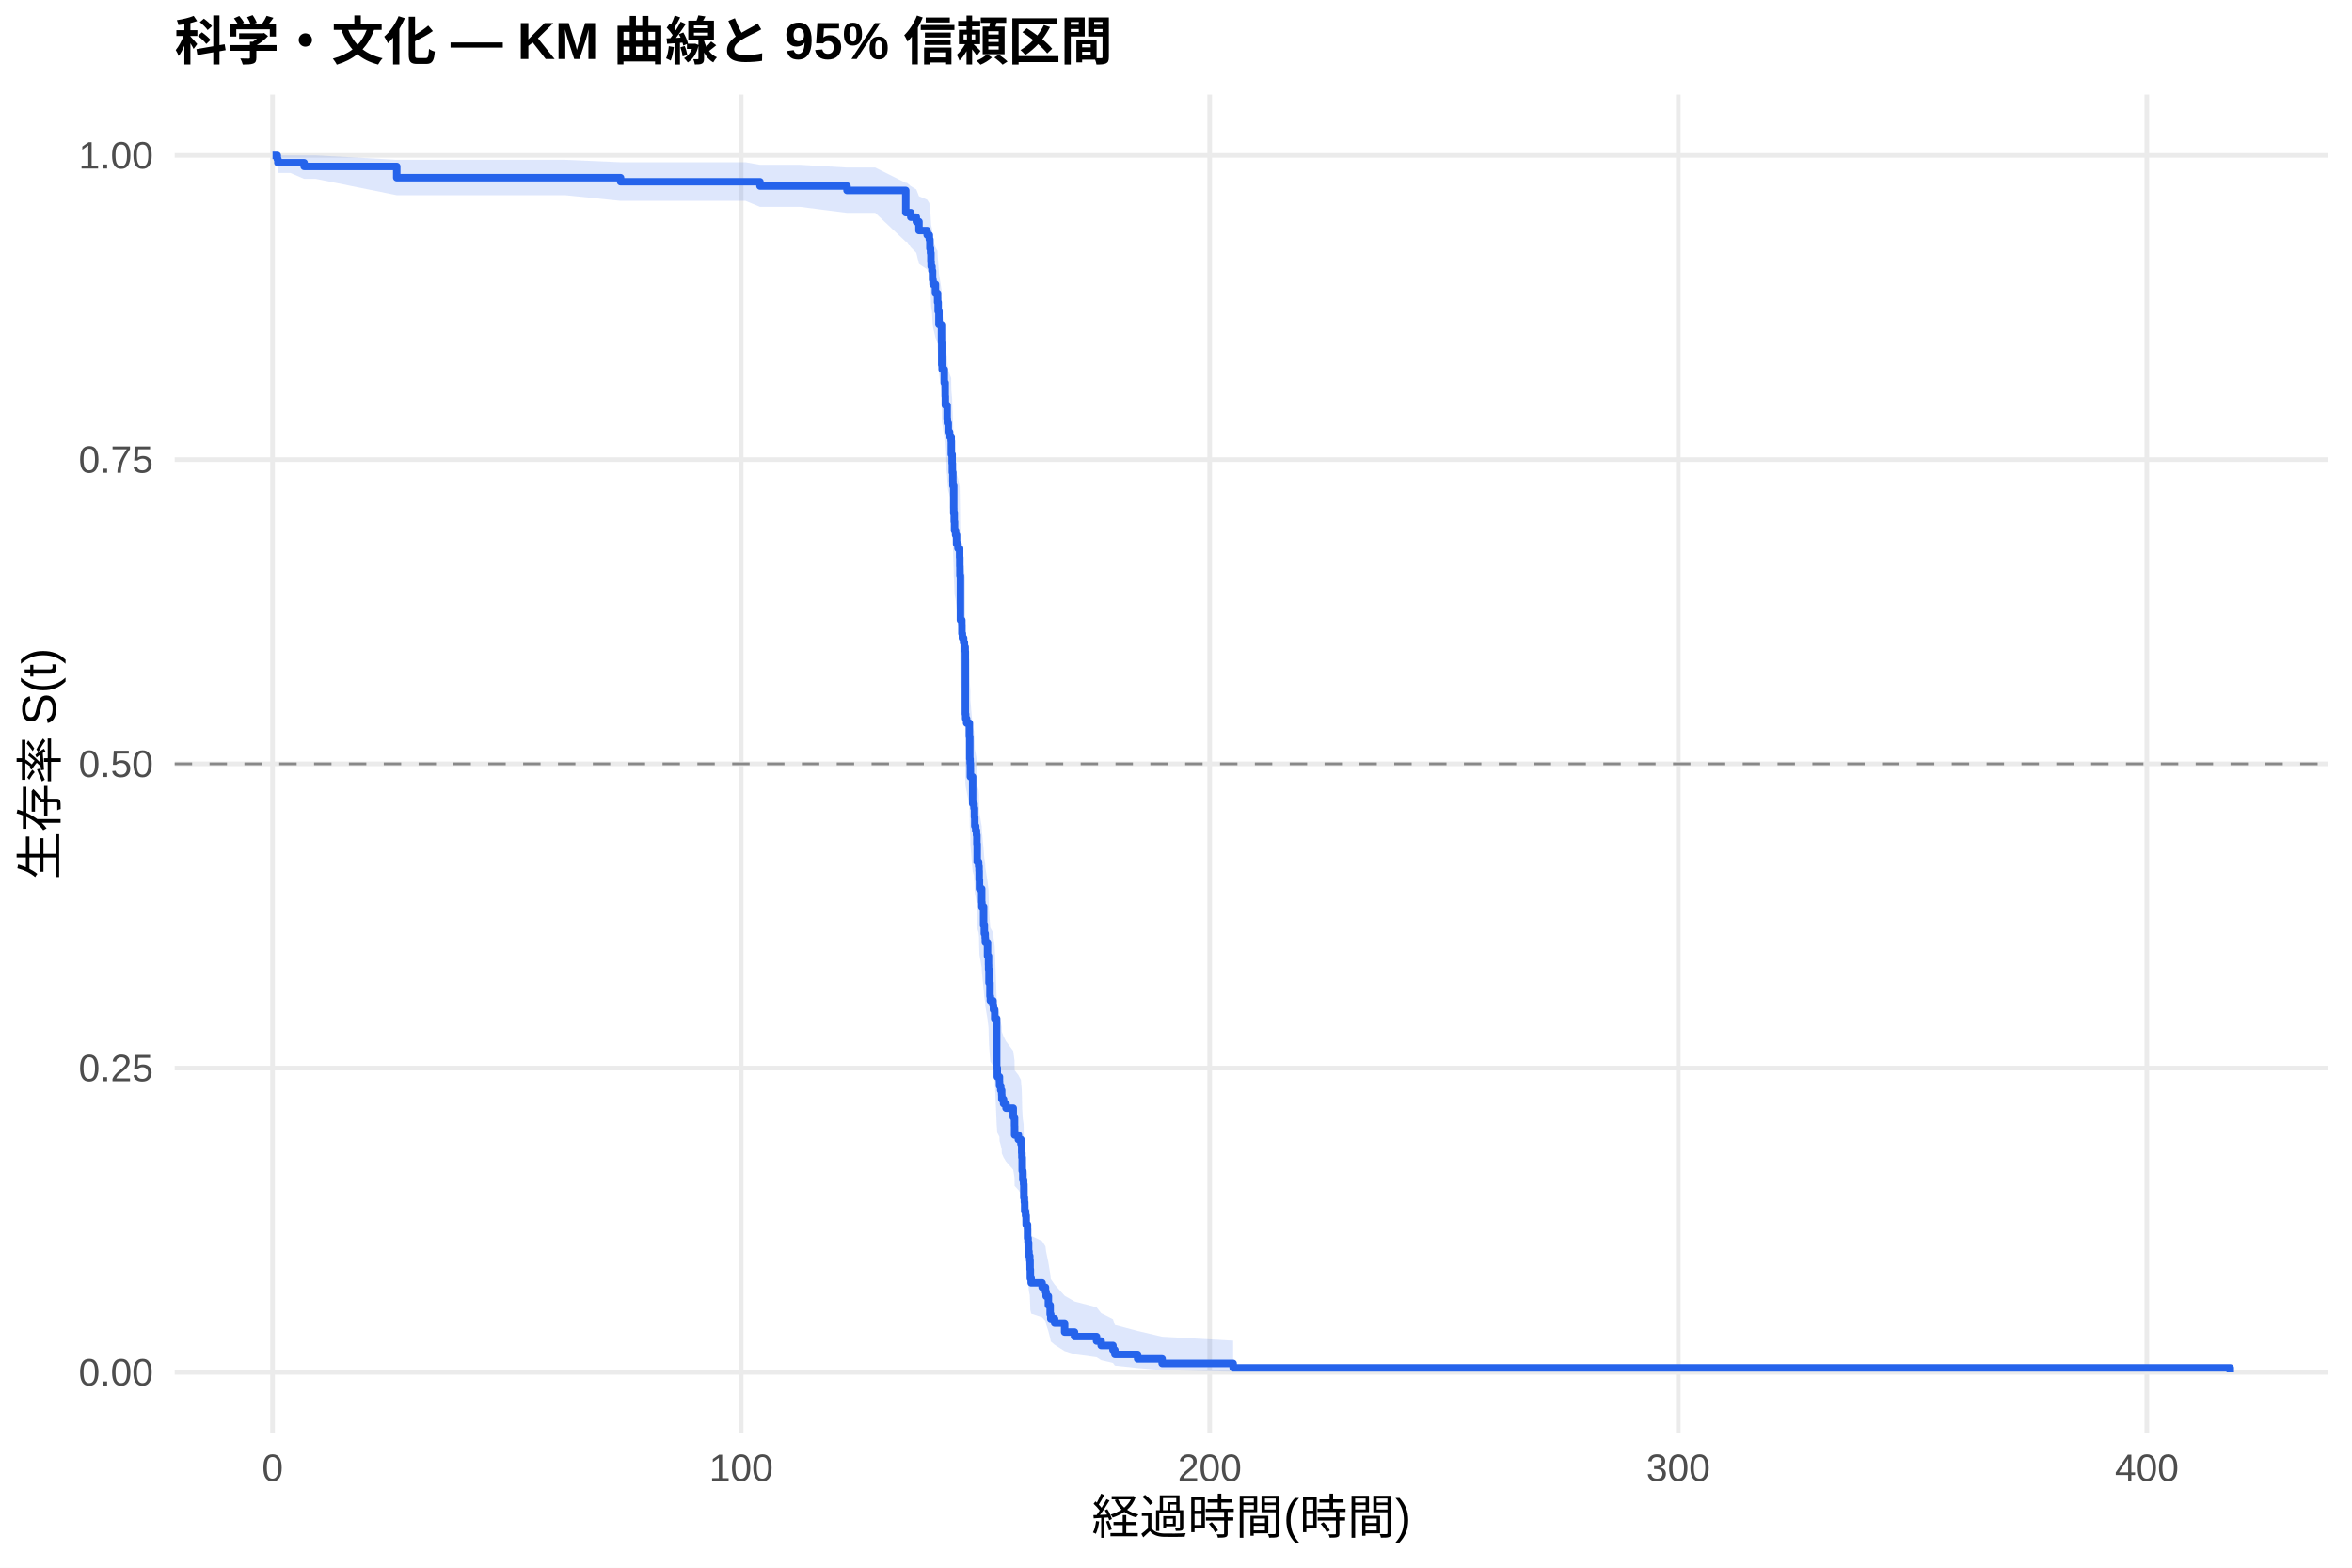
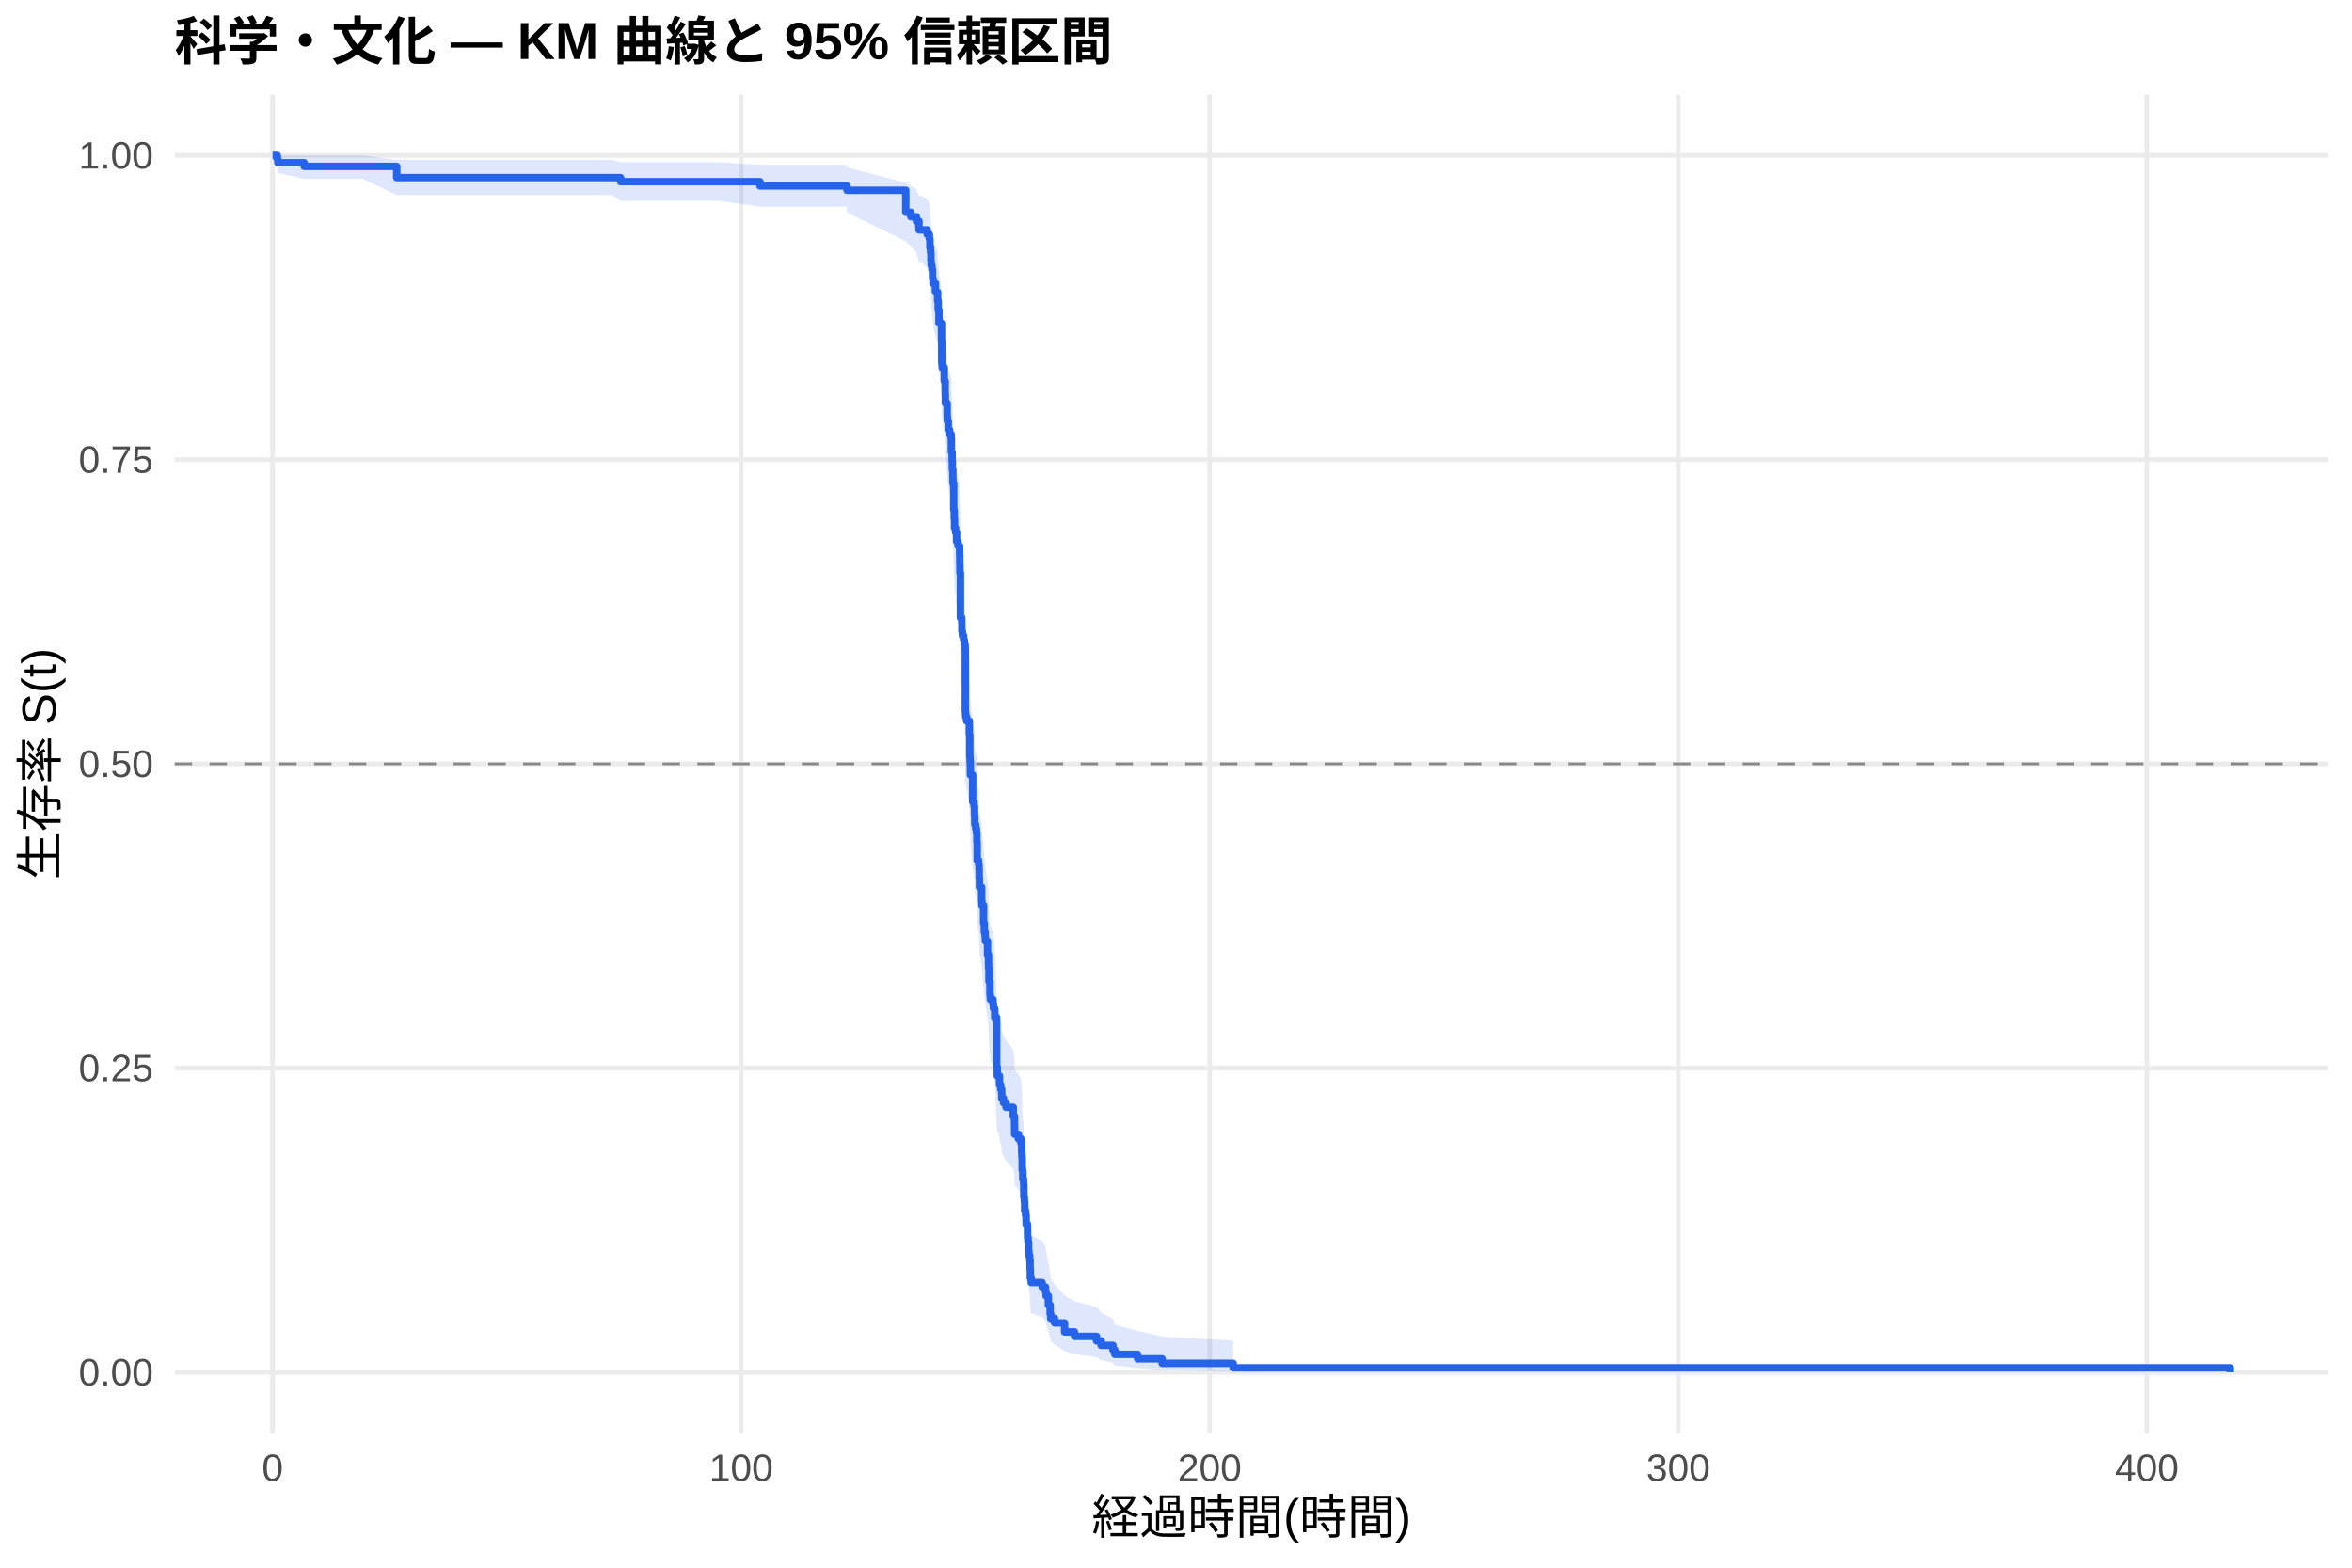
<svg xmlns="http://www.w3.org/2000/svg" width="540.00pt" height="360.00pt" viewBox="0 0 540.00 360.00">
  <g class="svglite">
    <defs>
      <style type="text/css">
    .svglite line, .svglite polyline, .svglite polygon, .svglite path, .svglite rect, .svglite circle {
      fill: none;
      stroke: #000000;
      stroke-linecap: round;
      stroke-linejoin: round;
      stroke-miterlimit: 10.00;
    }
    .svglite text {
      white-space: pre;
    }
    .svglite g.glyphgroup path {
      fill: inherit;
      stroke: none;
    }
  </style>
    </defs>
    <rect width="100%" height="100%" style="stroke: none; fill: #FFFFFF;" />
    <defs>
      <clipPath id="cpMC4wMHw1NDAuMDB8MC4wMHwzNjAuMDA=">
        <rect x="0.00" y="0.00" width="540.00" height="360.00" />
      </clipPath>
    </defs>
    <g clip-path="url(#cpMC4wMHw1NDAuMDB8MC4wMHwzNjAuMDA=)">
      <rect x="0" y="0.00" width="540.00" height="360.00" style="stroke-width: 1.07; stroke: none; fill: #FFFFFF;" />
    </g>
    <defs>
      <clipPath id="cpNDAuMTF8NTM0LjUyfDIxLjcxfDMyOS4xMg==">
        <rect x="40.11" y="21.71" width="494.41" height="307.41" />
      </clipPath>
    </defs>
    <g clip-path="url(#cpNDAuMTF8NTM0LjUyfDIxLjcxfDMyOS4xMg==)">
      <polyline points="40.11,315.14 534.52,315.14 " style="stroke-width: 1.07; stroke: #EBEBEB; stroke-linecap: butt;" />
      <polyline points="40.11,245.28 534.52,245.28 " style="stroke-width: 1.07; stroke: #EBEBEB; stroke-linecap: butt;" />
      <polyline points="40.11,175.41 534.52,175.41 " style="stroke-width: 1.07; stroke: #EBEBEB; stroke-linecap: butt;" />
      <polyline points="40.11,105.55 534.52,105.55 " style="stroke-width: 1.07; stroke: #EBEBEB; stroke-linecap: butt;" />
      <polyline points="40.11,35.68 534.52,35.68 " style="stroke-width: 1.07; stroke: #EBEBEB; stroke-linecap: butt;" />
      <polyline points="62.58,329.12 62.58,21.71 " style="stroke-width: 1.07; stroke: #EBEBEB; stroke-linecap: butt;" />
      <polyline points="170.16,329.12 170.16,21.71 " style="stroke-width: 1.07; stroke: #EBEBEB; stroke-linecap: butt;" />
      <polyline points="277.74,329.12 277.74,21.71 " style="stroke-width: 1.07; stroke: #EBEBEB; stroke-linecap: butt;" />
      <polyline points="385.32,329.12 385.32,21.71 " style="stroke-width: 1.07; stroke: #EBEBEB; stroke-linecap: butt;" />
      <polyline points="492.90,329.12 492.90,21.71 " style="stroke-width: 1.07; stroke: #EBEBEB; stroke-linecap: butt;" />
-       <polygon points="62.58,35.68 63.66,35.68 63.80,35.68 66.65,35.68 69.83,35.68 72.50,35.68 91.09,36.71 96.38,36.71 103.91,36.71 122.06,36.71 129.78,36.71 142.48,37.26 145.96,37.26 154.15,37.26 166.07,37.26 171.17,37.26 174.48,37.85 177.71,37.85 183.66,37.85 194.47,38.48 200.95,38.48 207.96,41.99 208.24,41.99 209.11,42.74 210.38,43.51 210.99,45.07 212.87,45.86 213.37,46.66 213.50,48.29 213.64,49.11 213.73,50.78 213.78,51.62 213.98,52.46 214.11,54.16 214.22,55.02 214.77,56.75 215.26,57.62 215.27,58.49 215.40,60.25 215.58,62.91 216.17,66.49 216.22,71.03 216.31,71.94 216.80,74.69 217.01,77.46 217.05,79.32 217.46,82.12 217.51,83.05 217.71,84.93 218.02,85.87 218.39,86.81 218.43,89.65 218.61,91.54 218.66,93.45 218.77,95.35 218.79,96.31 218.97,101.11 218.98,102.07 219.09,104.00 219.16,105.94 219.40,106.91 219.63,108.85 219.95,109.82 220.33,111.77 220.37,113.73 220.40,115.68 220.51,125.54 220.83,126.53 220.85,128.51 220.96,129.50 221.24,130.50 221.42,131.49 221.60,132.49 221.64,146.54 221.71,147.55 221.93,148.56 222.57,151.60 222.66,156.68 222.73,157.70 222.79,158.72 222.80,160.76 223.32,166.91 223.63,167.94 223.74,170.00 223.81,172.07 224.02,173.10 224.20,174.13 224.29,176.20 224.36,180.35 224.69,181.39 224.78,182.44 224.81,184.52 224.88,186.61 225.39,189.75 225.44,190.80 225.83,195.00 226.00,197.11 226.19,198.17 226.23,199.22 226.73,202.40 226.96,204.52 226.98,205.59 227.07,208.78 227.29,211.98 227.38,213.06 227.99,214.13 228.09,215.20 228.38,217.35 228.83,229.26 228.97,231.44 229.47,232.53 229.49,233.63 229.76,234.72 229.98,235.82 230.01,236.92 230.41,238.02 230.98,239.12 232.63,241.33 232.93,243.54 232.95,245.76 233.81,246.88 234.40,247.99 234.58,250.23 234.62,251.35 234.69,254.72 234.83,256.98 235.01,258.12 235.07,261.53 235.19,262.67 235.26,264.97 235.46,266.12 235.59,268.43 235.91,269.59 235.93,271.92 236.04,273.08 236.16,275.43 236.25,276.61 236.43,277.80 236.50,280.18 236.56,282.58 236.75,283.79 239.26,285.00 240.03,286.22 240.18,287.45 240.70,289.92 241.11,292.42 241.25,293.69 242.13,294.97 244.43,297.55 246.70,298.86 251.76,300.19 252.82,301.53 255.53,302.89 255.97,304.26 261.19,305.64 266.82,306.96 283.12,307.87 283.12,315.00 266.82,314.63 261.19,314.14 255.97,313.59 255.53,312.99 252.82,312.35 251.76,311.68 246.70,310.99 244.43,310.27 242.13,308.80 241.25,308.05 241.11,307.28 240.70,305.71 240.18,304.11 240.03,303.30 239.26,302.48 236.75,301.65 236.56,300.82 236.50,299.15 236.43,297.45 236.25,296.59 236.16,295.73 236.04,294.00 235.93,293.13 235.91,291.38 235.59,290.50 235.46,288.72 235.26,287.83 235.19,286.05 235.07,285.15 235.01,282.44 234.83,281.53 234.69,279.71 234.62,276.96 234.58,276.04 234.40,274.19 233.81,273.26 232.95,272.34 232.93,270.47 232.63,268.61 230.98,266.73 230.41,265.79 230.01,264.85 229.98,263.91 229.76,262.96 229.49,262.02 229.47,261.07 228.97,260.12 228.83,258.22 228.38,247.67 228.09,245.74 227.99,244.77 227.38,243.80 227.29,242.83 227.07,239.91 226.98,236.98 226.96,236.00 226.73,234.04 226.23,231.09 226.19,230.10 226.00,229.12 225.83,227.14 225.44,223.18 225.39,222.19 224.88,219.20 224.81,217.21 224.78,215.21 224.69,214.21 224.36,213.20 224.29,209.19 224.20,207.18 224.02,206.17 223.81,205.16 223.74,203.14 223.63,201.11 223.32,200.10 222.80,194.00 222.79,191.96 222.73,190.94 222.66,189.92 222.57,184.79 221.93,181.70 221.71,180.67 221.64,179.64 221.60,165.10 221.42,164.06 221.24,163.01 220.96,161.96 220.85,160.92 220.83,158.82 220.51,157.76 220.40,147.20 220.37,145.07 220.33,142.94 219.95,140.81 219.63,139.74 219.40,137.60 219.16,136.52 219.09,134.38 218.98,132.22 218.97,131.14 218.79,125.73 218.77,124.65 218.66,122.47 218.61,120.29 218.43,118.11 218.39,114.81 218.02,113.71 217.71,112.61 217.51,110.41 217.46,109.30 217.05,105.97 217.01,103.74 216.80,100.39 216.31,97.02 216.22,95.89 216.17,90.21 215.58,85.63 215.40,82.16 215.27,79.84 215.26,78.67 214.77,77.49 214.22,75.14 214.11,73.96 213.98,71.58 213.78,70.38 213.73,69.18 213.64,66.76 213.50,65.54 213.37,63.08 212.87,61.84 210.99,60.59 210.38,58.07 209.11,56.79 208.24,55.50 207.96,55.50 200.95,48.88 194.47,48.88 183.66,47.50 177.71,47.50 174.48,47.50 171.17,46.13 166.07,46.13 154.15,46.13 145.96,46.13 142.48,46.13 129.78,44.82 122.06,44.82 103.91,44.82 96.38,44.82 91.09,44.82 72.50,41.07 69.83,41.07 66.65,39.71 63.80,39.71 63.66,38.18 62.58,35.68 " style="stroke-width: 0.00; stroke: none; stroke-linecap: butt; fill: #2563EB; fill-opacity: 0.15;" />
-       <polyline points="62.58,35.68 63.66,35.68 63.80,35.68 66.65,35.68 69.83,35.68 72.50,35.68 91.09,36.71 96.38,36.71 103.91,36.71 122.06,36.71 129.78,36.71 142.48,37.26 145.96,37.26 154.15,37.26 166.07,37.26 171.17,37.26 174.48,37.85 177.71,37.85 183.66,37.85 194.47,38.48 200.95,38.48 207.96,41.99 208.24,41.99 209.11,42.74 210.38,43.51 210.99,45.07 212.87,45.86 213.37,46.66 213.50,48.29 213.64,49.11 213.73,50.78 213.78,51.62 213.98,52.46 214.11,54.16 214.22,55.02 214.77,56.75 215.26,57.62 215.27,58.49 215.40,60.25 215.58,62.91 216.17,66.49 216.22,71.03 216.31,71.94 216.80,74.69 217.01,77.46 217.05,79.32 217.46,82.12 217.51,83.05 217.71,84.93 218.02,85.87 218.39,86.81 218.43,89.65 218.61,91.54 218.66,93.45 218.77,95.35 218.79,96.31 218.97,101.11 218.98,102.07 219.09,104.00 219.16,105.94 219.40,106.91 219.63,108.85 219.95,109.82 220.33,111.77 220.37,113.73 220.40,115.68 220.51,125.54 220.83,126.53 220.85,128.51 220.96,129.50 221.24,130.50 221.42,131.49 221.60,132.49 221.64,146.54 221.71,147.55 221.93,148.56 222.57,151.60 222.66,156.68 222.73,157.70 222.79,158.72 222.80,160.76 223.32,166.91 223.63,167.94 223.74,170.00 223.81,172.07 224.02,173.10 224.20,174.13 224.29,176.20 224.36,180.35 224.69,181.39 224.78,182.44 224.81,184.52 224.88,186.61 225.39,189.75 225.44,190.80 225.83,195.00 226.00,197.11 226.19,198.17 226.23,199.22 226.73,202.40 226.96,204.52 226.98,205.59 227.07,208.78 227.29,211.98 227.38,213.06 227.99,214.13 228.09,215.20 228.38,217.35 228.83,229.26 228.97,231.44 229.47,232.53 229.49,233.63 229.76,234.72 229.98,235.82 230.01,236.92 230.41,238.02 230.98,239.12 232.63,241.33 232.93,243.54 232.95,245.76 233.81,246.88 234.40,247.99 234.58,250.23 234.62,251.35 234.69,254.72 234.83,256.98 235.01,258.12 235.07,261.53 235.19,262.67 235.26,264.97 235.46,266.12 235.59,268.43 235.91,269.59 235.93,271.92 236.04,273.08 236.16,275.43 236.25,276.61 236.43,277.80 236.50,280.18 236.56,282.58 236.75,283.79 239.26,285.00 240.03,286.22 240.18,287.45 240.70,289.92 241.11,292.42 241.25,293.69 242.13,294.97 244.43,297.55 246.70,298.86 251.76,300.19 252.82,301.53 255.53,302.89 255.97,304.26 261.19,305.64 266.82,306.96 283.12,307.87 " style="stroke-width: 1.07; stroke: none; stroke-linecap: butt;" />
-       <polyline points="283.12,315.00 266.82,314.63 261.19,314.14 255.97,313.59 255.53,312.99 252.82,312.35 251.76,311.68 246.70,310.99 244.43,310.27 242.13,308.80 241.25,308.05 241.11,307.28 240.70,305.71 240.18,304.11 240.03,303.30 239.26,302.48 236.75,301.65 236.56,300.82 236.50,299.15 236.43,297.45 236.25,296.59 236.16,295.73 236.04,294.00 235.93,293.13 235.91,291.38 235.59,290.50 235.46,288.72 235.26,287.83 235.19,286.05 235.07,285.15 235.01,282.44 234.83,281.53 234.69,279.71 234.62,276.96 234.58,276.04 234.40,274.19 233.81,273.26 232.95,272.34 232.93,270.47 232.63,268.61 230.98,266.73 230.41,265.79 230.01,264.85 229.98,263.91 229.76,262.96 229.49,262.02 229.47,261.07 228.97,260.12 228.83,258.22 228.38,247.67 228.09,245.74 227.99,244.77 227.38,243.80 227.29,242.83 227.07,239.91 226.98,236.98 226.96,236.00 226.73,234.04 226.23,231.09 226.19,230.10 226.00,229.12 225.83,227.14 225.44,223.18 225.39,222.19 224.88,219.20 224.81,217.21 224.78,215.21 224.69,214.21 224.36,213.20 224.29,209.19 224.20,207.18 224.02,206.17 223.81,205.16 223.74,203.14 223.63,201.11 223.32,200.10 222.80,194.00 222.79,191.96 222.73,190.94 222.66,189.92 222.57,184.79 221.93,181.70 221.71,180.67 221.64,179.64 221.60,165.10 221.42,164.06 221.24,163.01 220.96,161.96 220.85,160.92 220.83,158.82 220.51,157.76 220.40,147.20 220.37,145.07 220.33,142.94 219.95,140.81 219.63,139.74 219.40,137.60 219.16,136.52 219.09,134.38 218.98,132.22 218.97,131.14 218.79,125.73 218.77,124.65 218.66,122.47 218.61,120.29 218.43,118.11 218.39,114.81 218.02,113.71 217.71,112.61 217.51,110.41 217.46,109.30 217.05,105.97 217.01,103.74 216.80,100.39 216.31,97.02 216.22,95.89 216.17,90.21 215.58,85.63 215.40,82.16 215.27,79.84 215.26,78.67 214.77,77.49 214.22,75.14 214.11,73.96 213.98,71.58 213.78,70.38 213.73,69.18 213.64,66.76 213.50,65.54 213.37,63.08 212.87,61.84 210.99,60.59 210.38,58.07 209.11,56.79 208.24,55.50 207.96,55.50 200.95,48.88 194.47,48.88 183.66,47.50 177.71,47.50 174.48,47.50 171.17,46.13 166.07,46.13 154.15,46.13 145.96,46.13 142.48,46.13 129.78,44.82 122.06,44.82 103.91,44.82 96.38,44.82 91.09,44.82 72.50,41.07 69.83,41.07 66.65,39.71 63.80,39.71 63.66,38.18 62.58,35.68 " style="stroke-width: 1.07; stroke: none; stroke-linecap: butt;" />
-       <polyline points="62.58,35.68 63.66,35.68 63.66,36.53 63.80,36.53 63.80,37.38 66.65,37.38 66.65,37.38 69.83,37.38 69.83,38.22 72.50,38.22 72.50,38.22 91.09,38.22 91.09,40.80 96.38,40.80 96.38,40.80 103.91,40.80 103.91,40.80 122.06,40.80 122.06,40.80 129.78,40.80 129.78,40.80 142.48,40.80 142.48,41.73 145.96,41.73 145.96,41.73 154.15,41.73 154.15,41.73 166.07,41.73 166.07,41.73 171.17,41.73 171.17,41.73 174.48,41.73 174.48,42.72 177.71,42.72 177.71,42.72 183.66,42.72 183.66,42.72 194.47,42.72 194.47,43.73 200.95,43.73 200.95,43.73 207.96,43.73 207.96,48.83 208.24,48.83 208.24,48.83 209.11,48.83 209.11,49.86 210.38,49.86 210.38,50.89 210.99,50.89 210.99,52.94 212.87,52.94 212.87,53.97 213.37,53.97 213.37,55.00 213.50,55.00 213.50,57.06 213.64,57.06 213.64,58.09 213.73,58.09 213.73,60.14 213.78,60.14 213.78,61.17 213.98,61.17 213.98,62.20 214.11,62.20 214.11,64.25 214.22,64.25 214.22,65.28 214.77,65.28 214.77,67.34 215.26,67.34 215.26,68.37 215.27,68.37 215.27,69.40 215.40,69.40 215.40,71.45 215.58,71.45 215.58,74.54 216.17,74.54 216.17,78.65 216.22,78.65 216.22,83.79 216.31,83.79 216.31,84.82 216.80,84.82 216.80,87.90 217.01,87.90 217.01,90.99 217.05,90.99 217.05,93.05 217.46,93.05 217.46,96.13 217.51,96.13 217.51,97.16 217.71,97.16 217.71,99.21 218.02,99.21 218.02,100.24 218.39,100.24 218.39,101.27 218.43,101.27 218.43,104.36 218.61,104.36 218.61,106.41 218.66,106.41 218.66,108.47 218.77,108.47 218.77,110.52 218.79,110.52 218.79,111.55 218.97,111.55 218.97,116.69 218.98,116.69 218.98,117.72 219.09,117.72 219.09,119.78 219.16,119.78 219.16,121.84 219.40,121.84 219.40,122.86 219.63,122.86 219.63,124.92 219.95,124.92 219.95,125.95 220.33,125.95 220.33,128.00 220.37,128.00 220.37,130.06 220.40,130.06 220.40,132.12 220.51,132.12 220.51,142.40 220.83,142.40 220.83,143.43 220.85,143.43 220.85,145.48 220.96,145.48 220.96,146.51 221.24,146.51 221.24,147.54 221.42,147.54 221.42,148.57 221.60,148.57 221.60,149.60 221.64,149.60 221.64,163.99 221.71,163.99 221.71,165.02 221.93,165.02 221.93,166.05 222.57,166.05 222.57,169.13 222.66,169.13 222.66,174.28 222.73,174.28 222.73,175.30 222.79,175.30 222.79,176.33 222.80,176.33 222.80,178.39 223.32,178.39 223.32,184.56 223.63,184.56 223.63,185.59 223.74,185.59 223.74,187.64 223.81,187.64 223.81,189.70 224.02,189.70 224.02,190.73 224.20,190.73 224.20,191.76 224.29,191.76 224.29,193.81 224.36,193.81 224.36,197.92 224.69,197.92 224.69,198.95 224.78,198.95 224.78,199.98 224.81,199.98 224.81,202.04 224.88,202.04 224.88,204.09 225.39,204.09 225.39,207.18 225.44,207.18 225.44,208.21 225.83,208.21 225.83,212.32 226.00,212.32 226.00,214.38 226.19,214.38 226.19,215.40 226.23,215.40 226.23,216.43 226.73,216.43 226.73,219.52 226.96,219.52 226.96,221.57 226.98,221.57 226.98,222.60 227.07,222.60 227.07,225.69 227.29,225.69 227.29,228.77 227.38,228.77 227.38,229.80 227.99,229.80 227.99,230.83 228.09,230.83 228.09,231.86 228.38,231.86 228.38,233.91 228.83,233.91 228.83,245.22 228.97,245.22 228.97,247.28 229.47,247.28 229.47,248.31 229.49,248.31 229.49,249.34 229.76,249.34 229.76,250.36 229.98,250.36 229.98,251.39 230.01,251.39 230.01,252.42 230.41,252.42 230.41,253.45 230.98,253.45 230.98,254.48 232.63,254.48 232.63,256.53 232.93,256.53 232.93,258.59 232.95,258.59 232.95,260.65 233.81,260.65 233.81,261.67 234.40,261.67 234.40,262.70 234.58,262.70 234.58,264.76 234.62,264.76 234.62,265.79 234.69,265.79 234.69,268.87 234.83,268.87 234.83,270.93 235.01,270.93 235.01,271.96 235.07,271.96 235.07,275.04 235.19,275.04 235.19,276.07 235.26,276.07 235.26,278.13 235.46,278.13 235.46,279.15 235.59,279.15 235.59,281.21 235.91,281.21 235.91,282.24 235.93,282.24 235.93,284.30 236.04,284.30 236.04,285.32 236.16,285.32 236.16,287.38 236.25,287.38 236.25,288.41 236.43,288.41 236.43,289.44 236.50,289.44 236.50,291.49 236.56,291.49 236.56,293.55 236.75,293.55 236.75,294.58 239.26,294.58 239.26,295.61 240.03,295.61 240.03,296.63 240.18,296.63 240.18,297.66 240.70,297.66 240.70,299.72 241.11,299.72 241.11,301.78 241.25,301.78 241.25,302.80 242.13,302.80 242.13,303.83 244.43,303.83 244.43,305.89 246.70,305.89 246.70,306.92 251.76,306.92 251.76,307.95 252.82,307.95 252.82,308.97 255.53,308.97 255.53,310.00 255.97,310.00 255.97,311.03 261.19,311.03 261.19,312.06 266.82,312.06 266.82,313.09 283.12,313.09 283.12,314.11 512.05,314.11 512.05,315.14 " style="stroke-width: 1.71; stroke: #2563EB; stroke-linecap: butt;" />
+       <polygon points="62.58,35.68 63.66,35.68 63.80,35.68 69.83,35.68 73.32,35.68 77.39,35.68 83.24,35.68 91.09,36.71 107.12,36.71 114.65,36.71 132.80,36.71 140.52,36.71 142.48,37.25 156.70,37.25 164.89,37.25 174.48,37.84 176.81,37.84 181.91,37.84 188.45,37.84 194.40,37.84 194.47,38.47 207.96,41.95 209.11,42.69 210.38,43.44 210.99,44.98 211.69,44.98 212.87,45.77 213.37,46.56 213.50,48.17 213.64,48.99 213.73,50.64 213.78,51.47 213.98,52.31 214.11,54.00 214.22,54.85 214.77,56.57 215.26,57.43 215.27,58.30 215.40,60.04 215.58,62.68 216.17,66.23 216.22,70.73 216.31,71.64 216.80,74.37 217.01,77.12 217.05,78.96 217.46,81.74 217.51,82.67 217.71,84.53 218.02,85.46 218.39,86.40 218.43,89.21 218.61,91.09 218.66,92.98 218.77,94.88 218.79,95.83 218.97,100.59 218.98,101.54 219.09,103.48 219.16,105.41 219.40,106.39 219.63,108.33 219.95,109.30 220.33,111.26 220.37,113.21 220.40,115.17 220.51,125.04 220.83,126.03 220.85,128.02 220.96,129.01 221.24,130.01 221.42,131.01 221.60,132.01 221.64,146.08 221.71,147.09 221.93,148.11 222.57,151.15 222.66,156.25 222.73,157.27 222.79,158.29 222.80,160.34 223.32,166.50 223.63,167.54 223.74,169.60 223.81,171.67 224.02,172.70 224.20,173.74 224.29,175.81 224.36,179.98 224.69,181.02 224.78,182.06 224.81,184.15 224.88,186.25 225.39,189.39 225.44,190.45 225.83,194.66 226.00,196.77 226.19,197.83 226.23,198.89 226.73,202.08 226.96,204.20 226.98,205.27 227.07,208.47 227.29,211.69 227.38,212.76 227.99,213.83 228.09,214.91 228.38,217.06 228.83,229.00 228.97,231.19 229.47,232.29 229.49,233.39 229.76,234.48 229.98,235.59 230.01,236.69 230.41,237.79 230.98,238.90 232.63,241.11 232.93,243.33 232.95,245.56 233.81,246.68 234.40,247.79 234.58,250.04 234.62,251.16 234.69,254.54 234.83,256.81 235.01,257.95 235.07,261.37 235.19,262.52 235.26,264.82 235.46,265.97 235.59,268.29 235.91,269.45 235.93,271.78 236.04,272.96 236.16,275.31 236.25,276.50 236.43,277.68 236.50,280.07 236.56,282.48 236.75,283.69 239.26,284.91 240.03,286.13 240.18,287.36 240.70,289.84 241.11,292.35 241.25,293.62 242.13,294.90 244.43,297.50 246.70,298.81 251.76,300.14 252.82,301.49 255.53,302.85 255.97,304.23 261.19,305.61 266.82,306.94 283.12,307.85 283.12,315.00 266.82,314.62 261.19,314.14 255.97,313.58 255.53,312.98 252.82,312.34 251.76,311.67 246.70,310.97 244.43,310.26 242.13,308.78 241.25,308.02 241.11,307.25 240.70,305.68 240.18,304.07 240.03,303.26 239.26,302.44 236.75,301.61 236.56,300.78 236.50,299.09 236.43,297.39 236.25,296.53 236.16,295.67 236.04,293.93 235.93,293.06 235.91,291.30 235.59,290.41 235.46,288.64 235.26,287.74 235.19,285.95 235.07,285.05 235.01,282.33 234.83,281.42 234.69,279.59 234.62,276.83 234.58,275.90 234.40,274.05 233.81,273.12 232.95,272.19 232.93,270.32 232.63,268.45 230.98,266.57 230.41,265.62 230.01,264.68 229.98,263.73 229.76,262.78 229.49,261.84 229.47,260.88 228.97,259.93 228.83,258.02 228.38,247.44 228.09,245.49 227.99,244.52 227.38,243.55 227.29,242.57 227.07,239.64 226.98,236.70 226.96,235.72 226.73,233.75 226.23,230.79 226.19,229.80 226.00,228.81 225.83,226.83 225.44,222.85 225.39,221.85 224.88,218.86 224.81,216.86 224.78,214.85 224.69,213.85 224.36,212.84 224.29,208.81 224.20,206.79 224.02,205.78 223.81,204.76 223.74,202.73 223.63,200.70 223.32,199.68 222.80,193.56 222.79,191.51 222.73,190.48 222.66,189.46 222.57,184.31 221.93,181.21 221.71,180.18 221.64,179.14 221.60,164.54 221.42,163.49 221.24,162.44 220.96,161.39 220.85,160.34 220.83,158.23 220.51,157.17 220.40,146.55 220.37,144.42 220.33,142.28 219.95,140.13 219.63,139.06 219.40,136.91 219.16,135.83 219.09,133.67 218.98,131.51 218.97,130.44 218.79,125.06 218.77,123.98 218.66,121.82 218.61,119.66 218.43,117.48 218.39,114.22 218.02,113.12 217.71,112.03 217.51,109.84 217.46,108.74 217.05,105.43 217.01,103.22 216.80,99.89 216.31,96.54 216.22,95.41 216.17,89.78 215.58,85.22 215.40,81.78 215.27,79.47 215.26,78.31 214.77,77.14 214.22,74.80 214.11,73.63 213.98,71.26 213.78,70.07 213.73,68.88 213.64,66.47 213.50,65.26 213.37,62.82 212.87,61.59 211.69,60.35 210.99,60.35 210.38,57.88 209.11,56.63 207.96,55.36 194.47,48.82 194.40,47.44 188.45,47.44 181.91,47.44 176.81,47.44 174.48,47.44 164.89,46.10 156.70,46.10 142.48,46.10 140.52,44.79 132.80,44.79 114.65,44.79 107.12,44.79 91.09,44.79 83.24,41.04 77.39,41.04 73.32,41.04 69.83,41.04 63.80,39.68 63.66,38.17 62.58,35.68 " style="stroke-width: 0.00; stroke: none; stroke-linecap: butt; fill: #2563EB; fill-opacity: 0.15;" />
+       <polyline points="62.58,35.68 63.66,35.68 63.80,35.68 69.83,35.68 73.32,35.68 77.39,35.68 83.24,35.68 91.09,36.71 107.12,36.71 114.65,36.71 132.80,36.71 140.52,36.71 142.48,37.25 156.70,37.25 164.89,37.25 174.48,37.84 176.81,37.84 181.91,37.84 188.45,37.84 194.40,37.84 194.47,38.47 207.96,41.95 209.11,42.69 210.38,43.44 210.99,44.98 211.69,44.98 212.87,45.77 213.37,46.56 213.50,48.17 213.64,48.99 213.73,50.64 213.78,51.47 213.98,52.31 214.11,54.00 214.22,54.85 214.77,56.57 215.26,57.43 215.27,58.30 215.40,60.04 215.58,62.68 216.17,66.23 216.22,70.73 216.31,71.64 216.80,74.37 217.01,77.12 217.05,78.96 217.46,81.74 217.51,82.67 217.71,84.53 218.02,85.46 218.39,86.40 218.43,89.21 218.61,91.09 218.66,92.98 218.77,94.88 218.79,95.83 218.97,100.59 218.98,101.54 219.09,103.48 219.16,105.41 219.40,106.39 219.63,108.33 219.95,109.30 220.33,111.26 220.37,113.21 220.40,115.17 220.51,125.04 220.83,126.03 220.85,128.02 220.96,129.01 221.24,130.01 221.42,131.01 221.60,132.01 221.64,146.08 221.71,147.09 221.93,148.11 222.57,151.15 222.66,156.25 222.73,157.27 222.79,158.29 222.80,160.34 223.32,166.50 223.63,167.54 223.74,169.60 223.81,171.67 224.02,172.70 224.20,173.74 224.29,175.81 224.36,179.98 224.69,181.02 224.78,182.06 224.81,184.15 224.88,186.25 225.39,189.39 225.44,190.45 225.83,194.66 226.00,196.77 226.19,197.83 226.23,198.89 226.73,202.08 226.96,204.20 226.98,205.27 227.07,208.47 227.29,211.69 227.38,212.76 227.99,213.83 228.09,214.91 228.38,217.06 228.83,229.00 228.97,231.19 229.47,232.29 229.49,233.39 229.76,234.48 229.98,235.59 230.01,236.69 230.41,237.79 230.98,238.90 232.63,241.11 232.93,243.33 232.95,245.56 233.81,246.68 234.40,247.79 234.58,250.04 234.62,251.16 234.69,254.54 234.83,256.81 235.01,257.95 235.07,261.37 235.19,262.52 235.26,264.82 235.46,265.97 235.59,268.29 235.91,269.45 235.93,271.78 236.04,272.96 236.16,275.31 236.25,276.50 236.43,277.68 236.50,280.07 236.56,282.48 236.75,283.69 239.26,284.91 240.03,286.13 240.18,287.36 240.70,289.84 241.11,292.35 241.25,293.62 242.13,294.90 244.43,297.50 246.70,298.81 251.76,300.14 252.82,301.49 255.53,302.85 255.97,304.23 261.19,305.61 266.82,306.94 283.12,307.85 " style="stroke-width: 1.07; stroke: none; stroke-linecap: butt;" />
+       <polyline points="283.12,315.00 266.82,314.62 261.19,314.14 255.97,313.58 255.53,312.98 252.82,312.34 251.76,311.67 246.70,310.97 244.43,310.26 242.13,308.78 241.25,308.02 241.11,307.25 240.70,305.68 240.18,304.07 240.03,303.26 239.26,302.44 236.75,301.61 236.56,300.78 236.50,299.09 236.43,297.39 236.25,296.53 236.16,295.67 236.04,293.93 235.93,293.06 235.91,291.30 235.59,290.41 235.46,288.64 235.26,287.74 235.19,285.95 235.07,285.05 235.01,282.33 234.83,281.42 234.69,279.59 234.62,276.83 234.58,275.90 234.40,274.05 233.81,273.12 232.95,272.19 232.93,270.32 232.63,268.45 230.98,266.57 230.41,265.62 230.01,264.68 229.98,263.73 229.76,262.78 229.49,261.84 229.47,260.88 228.97,259.93 228.83,258.02 228.38,247.44 228.09,245.49 227.99,244.52 227.38,243.55 227.29,242.57 227.07,239.64 226.98,236.70 226.96,235.72 226.73,233.75 226.23,230.79 226.19,229.80 226.00,228.81 225.83,226.83 225.44,222.85 225.39,221.85 224.88,218.86 224.81,216.86 224.78,214.85 224.69,213.85 224.36,212.84 224.29,208.81 224.20,206.79 224.02,205.78 223.81,204.76 223.74,202.73 223.63,200.70 223.32,199.68 222.80,193.56 222.79,191.51 222.73,190.48 222.66,189.46 222.57,184.31 221.93,181.21 221.71,180.18 221.64,179.14 221.60,164.54 221.42,163.49 221.24,162.44 220.96,161.39 220.85,160.34 220.83,158.23 220.51,157.17 220.40,146.55 220.37,144.42 220.33,142.28 219.95,140.13 219.63,139.06 219.40,136.91 219.16,135.83 219.09,133.67 218.98,131.51 218.97,130.44 218.79,125.06 218.77,123.98 218.66,121.82 218.61,119.66 218.43,117.48 218.39,114.22 218.02,113.12 217.71,112.03 217.51,109.84 217.46,108.74 217.05,105.43 217.01,103.22 216.80,99.89 216.31,96.54 216.22,95.41 216.17,89.78 215.58,85.22 215.40,81.78 215.27,79.47 215.26,78.31 214.77,77.14 214.22,74.80 214.11,73.63 213.98,71.26 213.78,70.07 213.73,68.88 213.64,66.47 213.50,65.26 213.37,62.82 212.87,61.59 211.69,60.35 210.99,60.35 210.38,57.88 209.11,56.63 207.96,55.36 194.47,48.82 194.40,47.44 188.45,47.44 181.91,47.44 176.81,47.44 174.48,47.44 164.89,46.10 156.70,46.10 142.48,46.10 140.52,44.79 132.80,44.79 114.65,44.79 107.12,44.79 91.09,44.79 83.24,41.04 77.39,41.04 73.32,41.04 69.83,41.04 63.80,39.68 63.66,38.17 62.58,35.68 " style="stroke-width: 1.07; stroke: none; stroke-linecap: butt;" />
+       <polyline points="62.58,35.68 63.66,35.68 63.66,36.52 63.80,36.52 63.80,37.37 69.83,37.37 69.83,38.21 73.32,38.21 73.32,38.21 77.39,38.21 77.39,38.21 83.24,38.21 83.24,38.21 91.09,38.21 91.09,40.78 107.12,40.78 107.12,40.78 114.65,40.78 114.65,40.78 132.80,40.78 132.80,40.78 140.52,40.78 140.52,40.78 142.48,40.78 142.48,41.71 156.70,41.71 156.70,41.71 164.89,41.71 164.89,41.71 174.48,41.71 174.48,42.69 176.81,42.69 176.81,42.69 181.91,42.69 181.91,42.69 188.45,42.69 188.45,42.69 194.40,42.69 194.40,42.69 194.47,42.69 194.47,43.69 207.96,43.69 207.96,48.74 209.11,48.74 209.11,49.75 210.38,49.75 210.38,50.76 210.99,50.76 210.99,52.78 211.69,52.78 211.69,52.78 212.87,52.78 212.87,53.80 213.37,53.80 213.37,54.82 213.50,54.82 213.50,56.86 213.64,56.86 213.64,57.88 213.73,57.88 213.73,59.92 213.78,59.92 213.78,60.94 213.98,60.94 213.98,61.96 214.11,61.96 214.11,64.01 214.22,64.01 214.22,65.03 214.77,65.03 214.77,67.07 215.26,67.07 215.26,68.09 215.27,68.09 215.27,69.11 215.40,69.11 215.40,71.15 215.58,71.15 215.58,74.21 216.17,74.21 216.17,78.30 216.22,78.30 216.22,83.40 216.31,83.40 216.31,84.42 216.80,84.42 216.80,87.49 217.01,87.49 217.01,90.55 217.05,90.55 217.05,92.59 217.46,92.59 217.46,95.65 217.51,95.65 217.51,96.67 217.71,96.67 217.71,98.72 218.02,98.72 218.02,99.74 218.39,99.74 218.39,100.76 218.43,100.76 218.43,103.82 218.61,103.82 218.61,105.86 218.66,105.86 218.66,107.90 218.77,107.90 218.77,109.95 218.79,109.95 218.79,110.97 218.97,110.97 218.97,116.07 218.98,116.07 218.98,117.09 219.09,117.09 219.09,119.15 219.16,119.15 219.16,121.22 219.40,121.22 219.40,122.25 219.63,122.25 219.63,124.31 219.95,124.31 219.95,125.34 220.33,125.34 220.33,127.41 220.37,127.41 220.37,129.47 220.40,129.47 220.40,131.53 220.51,131.53 220.51,141.85 220.83,141.85 220.83,142.88 220.85,142.88 220.85,144.94 220.96,144.94 220.96,145.97 221.24,145.97 221.24,147.01 221.42,147.01 221.42,148.04 221.60,148.04 221.60,149.07 221.64,149.07 221.64,163.51 221.71,163.51 221.71,164.54 221.93,164.54 221.93,165.57 222.57,165.57 222.57,168.67 222.66,168.67 222.66,173.83 222.73,173.83 222.73,174.86 222.79,174.86 222.79,175.89 222.80,175.89 222.80,177.95 223.32,177.95 223.32,184.14 223.63,184.14 223.63,185.17 223.74,185.17 223.74,187.23 223.81,187.23 223.81,189.30 224.02,189.30 224.02,190.33 224.20,190.33 224.20,191.36 224.29,191.36 224.29,193.42 224.36,193.42 224.36,197.55 224.69,197.55 224.69,198.58 224.78,198.58 224.78,199.61 224.81,199.61 224.81,201.68 224.88,201.68 224.88,203.74 225.39,203.74 225.39,206.83 225.44,206.83 225.44,207.87 225.83,207.87 225.83,211.99 226.00,211.99 226.00,214.05 226.19,214.05 226.19,215.09 226.23,215.09 226.23,216.12 226.73,216.12 226.73,219.21 226.96,219.21 226.96,221.27 226.98,221.27 226.98,222.31 227.07,222.31 227.07,225.40 227.29,225.40 227.29,228.50 227.38,228.50 227.38,229.53 227.99,229.53 227.99,230.56 228.09,230.56 228.09,231.59 228.38,231.59 228.38,233.65 228.83,233.65 228.83,245.00 228.97,245.00 228.97,247.06 229.47,247.06 229.47,248.09 229.49,248.09 229.49,249.13 229.76,249.13 229.76,250.16 229.98,250.16 229.98,251.19 230.01,251.19 230.01,252.22 230.41,252.22 230.41,253.25 230.98,253.25 230.98,254.28 232.63,254.28 232.63,256.35 232.93,256.35 232.93,258.41 232.95,258.41 232.95,260.47 233.81,260.47 233.81,261.50 234.40,261.50 234.40,262.54 234.58,262.54 234.58,264.60 234.62,264.60 234.62,265.63 234.69,265.63 234.69,268.72 234.83,268.72 234.83,270.79 235.01,270.79 235.01,271.82 235.07,271.82 235.07,274.91 235.19,274.91 235.19,275.95 235.26,275.95 235.26,278.01 235.46,278.01 235.46,279.04 235.59,279.04 235.59,281.10 235.91,281.10 235.91,282.13 235.93,282.13 235.93,284.20 236.04,284.20 236.04,285.23 236.16,285.23 236.16,287.29 236.25,287.29 236.25,288.32 236.43,288.32 236.43,289.35 236.50,289.35 236.50,291.42 236.56,291.42 236.56,293.48 236.75,293.48 236.75,294.51 239.26,294.51 239.26,295.54 240.03,295.54 240.03,296.58 240.18,296.58 240.18,297.61 240.70,297.61 240.70,299.67 241.11,299.67 241.11,301.73 241.25,301.73 241.25,302.76 242.13,302.76 242.13,303.80 244.43,303.80 244.43,305.86 246.70,305.86 246.70,306.89 251.76,306.89 251.76,307.92 252.82,307.92 252.82,308.95 255.53,308.95 255.53,309.99 255.97,309.99 255.97,311.02 261.19,311.02 261.19,312.05 266.82,312.05 266.82,313.08 283.12,313.08 283.12,314.11 512.05,314.11 512.05,315.14 " style="stroke-width: 1.71; stroke: #2563EB; stroke-linecap: butt;" />
      <line x1="40.11" y1="175.41" x2="534.52" y2="175.41" style="stroke-width: 0.64; stroke: #888888; stroke-dasharray: 4.00,4.00; stroke-linecap: butt;" />
    </g>
    <g clip-path="url(#cpMC4wMHw1NDAuMDB8MC4wMHwzNjAuMDA=)">
      <text x="35.18" y="318.17" text-anchor="end" style="font-size: 8.80px;fill: #4D4D4D; font-family: &quot;Liberation Sans&quot;;" textLength="17.11px" lengthAdjust="spacingAndGlyphs">0.00</text>
      <text x="35.18" y="248.30" text-anchor="end" style="font-size: 8.80px;fill: #4D4D4D; font-family: &quot;Liberation Sans&quot;;" textLength="17.11px" lengthAdjust="spacingAndGlyphs">0.25</text>
      <text x="35.18" y="178.44" text-anchor="end" style="font-size: 8.80px;fill: #4D4D4D; font-family: &quot;Liberation Sans&quot;;" textLength="17.11px" lengthAdjust="spacingAndGlyphs">0.50</text>
      <text x="35.18" y="108.57" text-anchor="end" style="font-size: 8.80px;fill: #4D4D4D; font-family: &quot;Liberation Sans&quot;;" textLength="17.11px" lengthAdjust="spacingAndGlyphs">0.75</text>
      <text x="35.18" y="38.71" text-anchor="end" style="font-size: 8.80px;fill: #4D4D4D; font-family: &quot;Liberation Sans&quot;;" textLength="17.11px" lengthAdjust="spacingAndGlyphs">1.00</text>
      <text x="62.58" y="340.10" text-anchor="middle" style="font-size: 8.80px;fill: #4D4D4D; font-family: &quot;Liberation Sans&quot;;" textLength="4.89px" lengthAdjust="spacingAndGlyphs">0</text>
      <text x="170.16" y="340.10" text-anchor="middle" style="font-size: 8.80px;fill: #4D4D4D; font-family: &quot;Liberation Sans&quot;;" textLength="14.67px" lengthAdjust="spacingAndGlyphs">100</text>
      <text x="277.74" y="340.10" text-anchor="middle" style="font-size: 8.80px;fill: #4D4D4D; font-family: &quot;Liberation Sans&quot;;" textLength="14.67px" lengthAdjust="spacingAndGlyphs">200</text>
      <text x="385.32" y="340.10" text-anchor="middle" style="font-size: 8.80px;fill: #4D4D4D; font-family: &quot;Liberation Sans&quot;;" textLength="14.67px" lengthAdjust="spacingAndGlyphs">300</text>
      <text x="492.90" y="340.10" text-anchor="middle" style="font-size: 8.80px;fill: #4D4D4D; font-family: &quot;Liberation Sans&quot;;" textLength="14.67px" lengthAdjust="spacingAndGlyphs">400</text>
      <text x="287.32" y="352.24" text-anchor="middle" style="font-size: 11.00px; font-family: &quot;Liberation Sans&quot;;" textLength="73.31px" lengthAdjust="spacingAndGlyphs">経過時間(時間)</text>
      <text transform="translate(13.05,175.41) rotate(-90)" text-anchor="middle" style="font-size: 11.00px; font-family: &quot;Liberation Sans&quot;;" textLength="53.78px" lengthAdjust="spacingAndGlyphs">生存率 S(t)</text>
      <text x="40.11" y="13.74" style="font-size: 12.00px; font-weight: bold; font-family: &quot;Liberation Sans&quot;;" textLength="215.33px" lengthAdjust="spacingAndGlyphs">科学・文化 — KM 曲線と 95% 信頼区間</text>
    </g>
  </g>
</svg>
